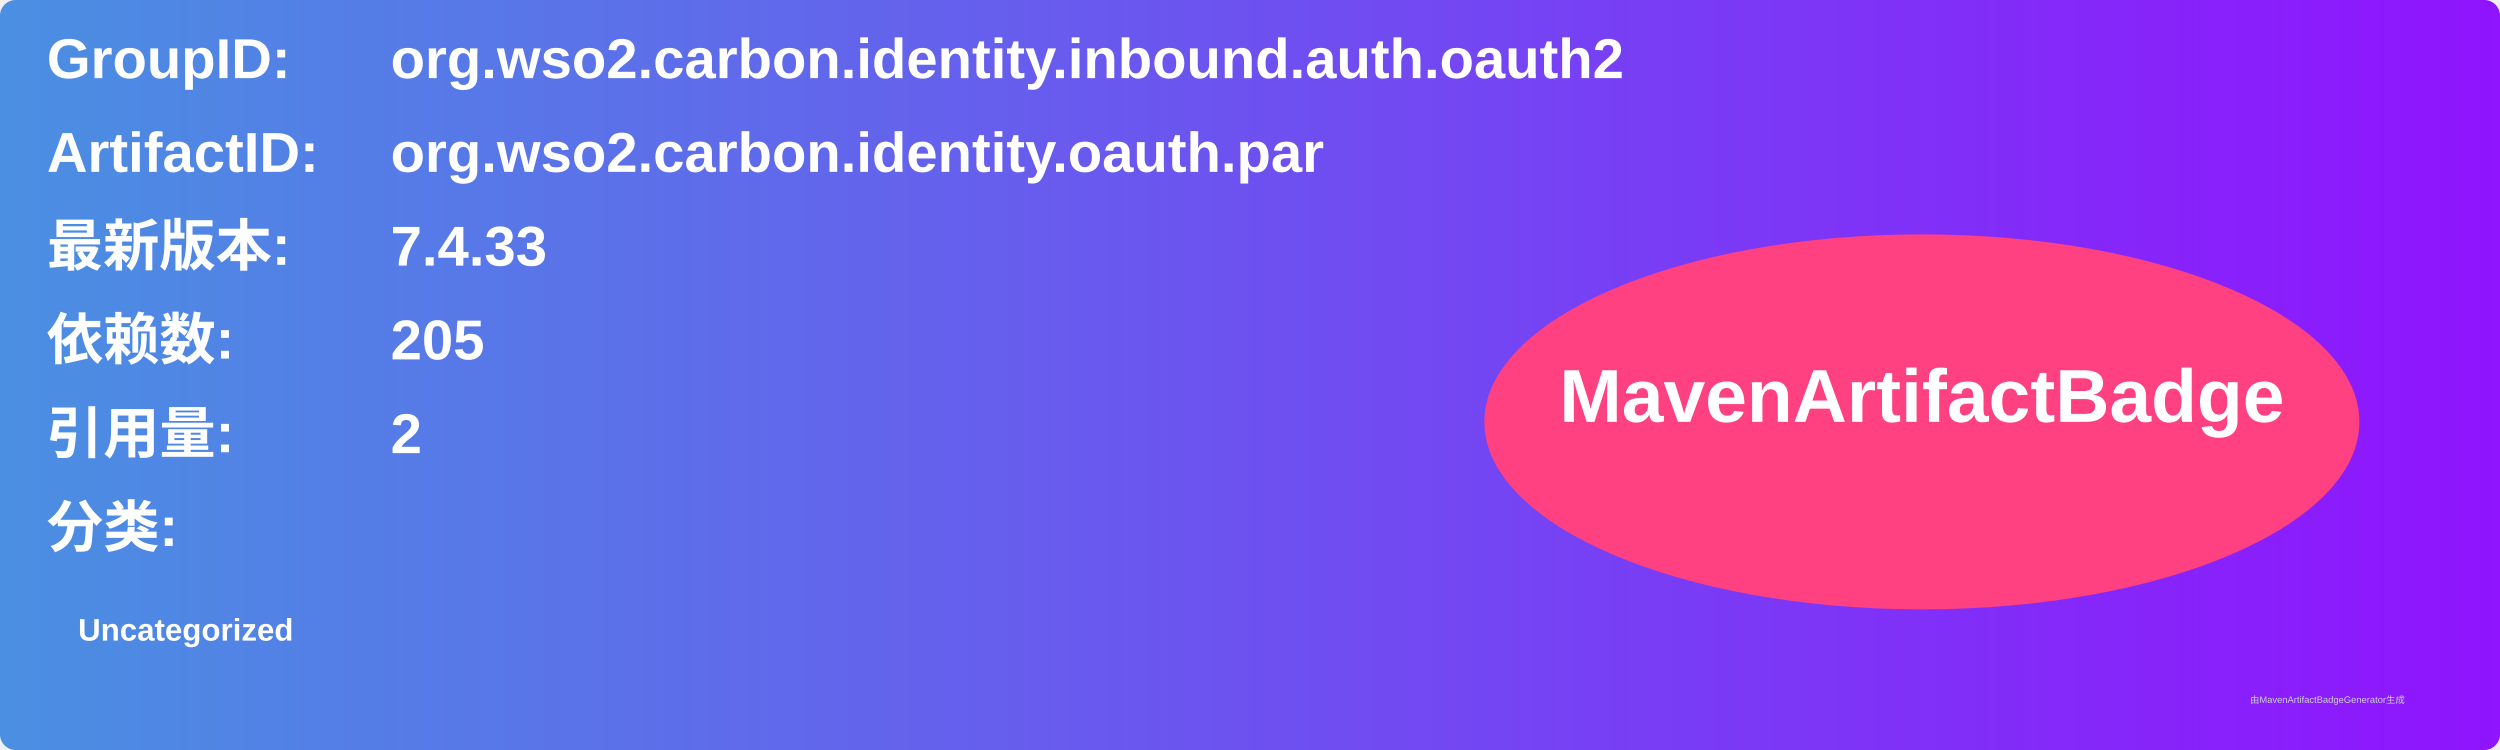
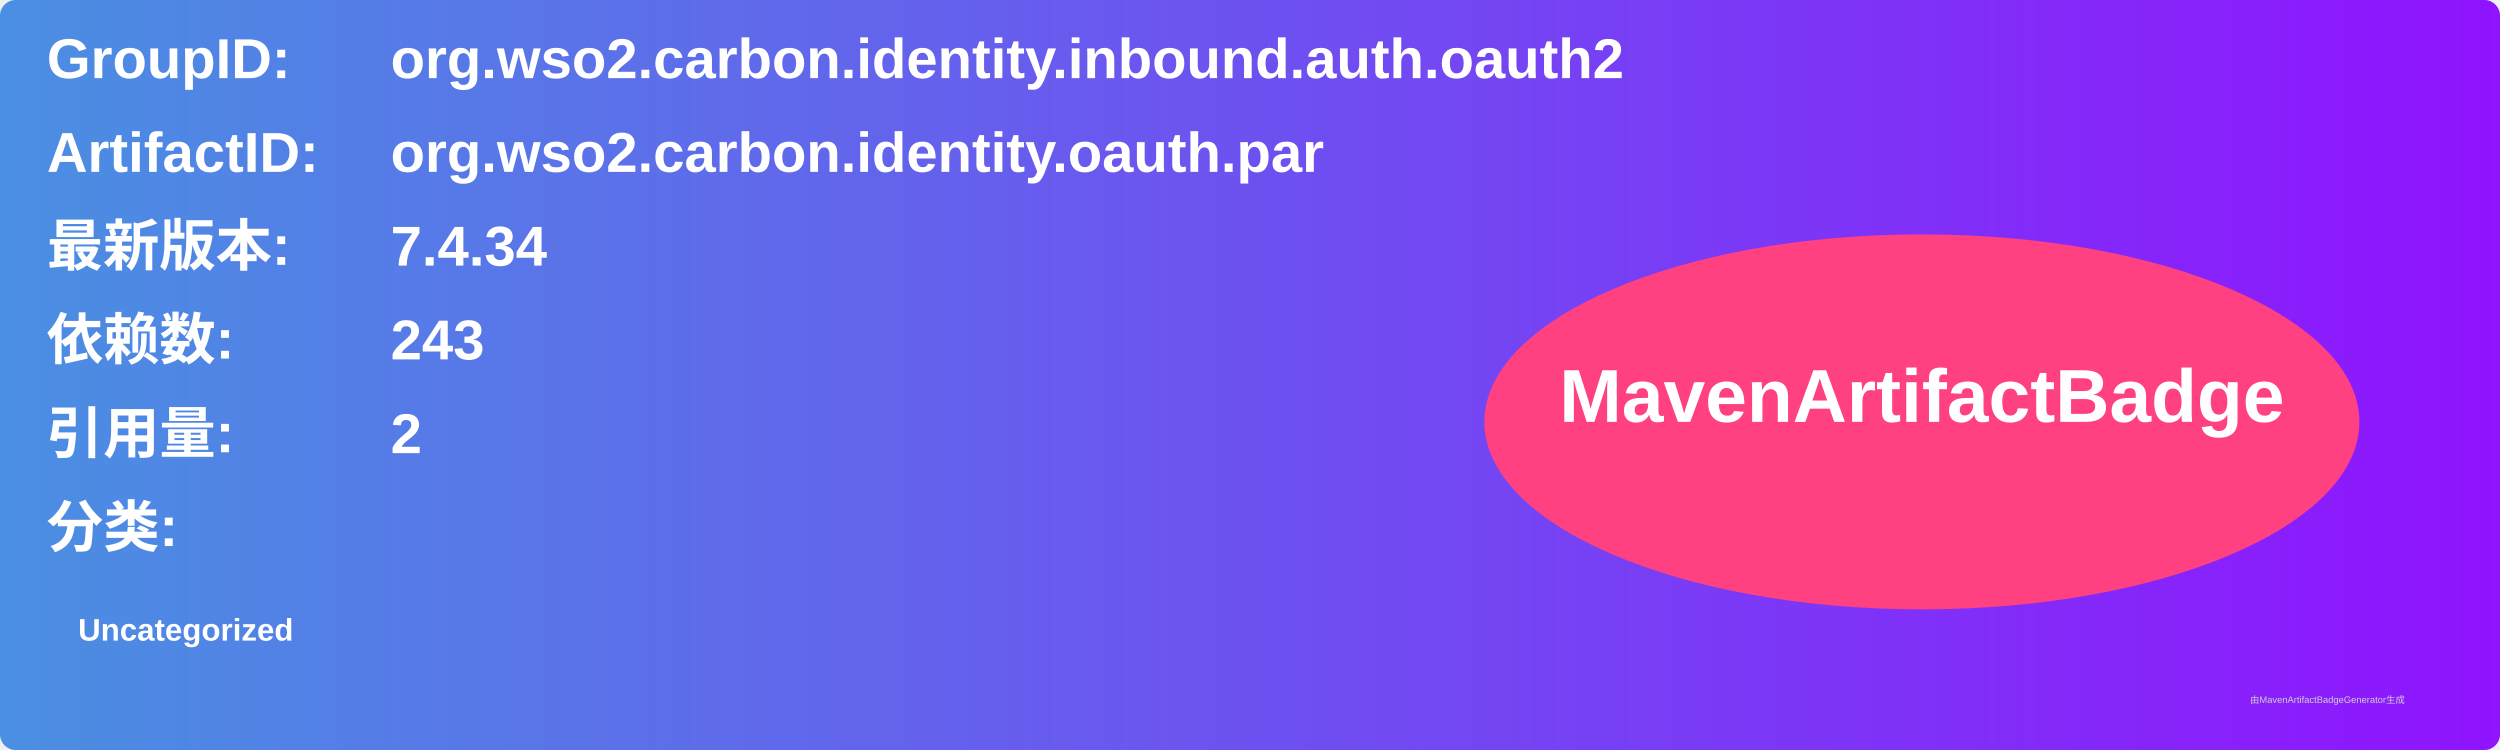
<svg xmlns="http://www.w3.org/2000/svg" width="800" height="240" viewBox="0 0 800 240">
  <linearGradient id="grad" x1="0%" y1="0%" x2="100%" y2="0%">
    <stop offset="0%" stop-color="#4a90e2" />
    <stop offset="100%" stop-color="#9013fe" />
  </linearGradient>
  <rect width="100%" height="100%" rx="5" ry="5" fill="url(#grad)" />
  <g transform="translate(15, 15)">
    <text x="0" y="10" font-family="Arial" font-size="18" fill="white" font-weight="bold" width="260">GroupID:</text>
    <text x="110" y="10" font-family="Arial" font-size="18" fill="white" font-weight="bold" width="460">org.wso2.carbon.identity.inbound.auth.oauth2</text>
    <text x="0" y="40" font-family="Arial" font-size="18" fill="white" font-weight="bold" width="260">ArtifactID:</text>
    <text x="110" y="40" font-family="Arial" font-size="18" fill="white" font-weight="bold" width="460">org.wso2.carbon.identity.oauth.par</text>
    <text x="0" y="70" font-family="Arial" font-size="18" fill="white" font-weight="bold">最新版本:</text>
    <text x="110" y="70" font-family="Arial" font-size="18" fill="white" font-weight="bold">
-       <tspan font-weight="bold">7.4.33</tspan>
+       <tspan font-weight="bold">7.4.34</tspan>
    </text>
    <text x="0" y="100" font-family="Arial" font-size="18" fill="white" font-weight="bold">依赖数: </text>
    <text x="110" y="100" font-family="Arial" font-size="18" fill="white">
-       <tspan font-weight="bold">205</tspan>
+       <tspan font-weight="bold">243</tspan>
    </text>
    <text x="0" y="130" font-family="Arial" font-size="18" fill="white" font-weight="bold">引用量: </text>
    <text x="110" y="130" font-family="Arial" font-size="18" fill="white">
      <tspan font-weight="bold">2</tspan>
    </text>
    <text x="0" y="160" font-family="Arial" font-size="18" fill="white" font-weight="bold">分类:</text>
    <text x="10" y="190" font-family="Arial" font-size="10" fill="white">
      <tspan font-weight="bold">Uncategorized</tspan>
    </text>
    <ellipse cx="600" cy="120" rx="140" ry="60" fill="#ff4081" />
    <text x="600" y="120" text-anchor="middle" font-family="Arial" font-size="24" fill="white" font-weight="bold">MavenArtifactBadge</text>
  </g>
  <text x="720" y="225" font-family="Arial" font-size="3" fill="#d0d0d0">由MavenArtifactBadgeGenerator生成</text>
</svg>
